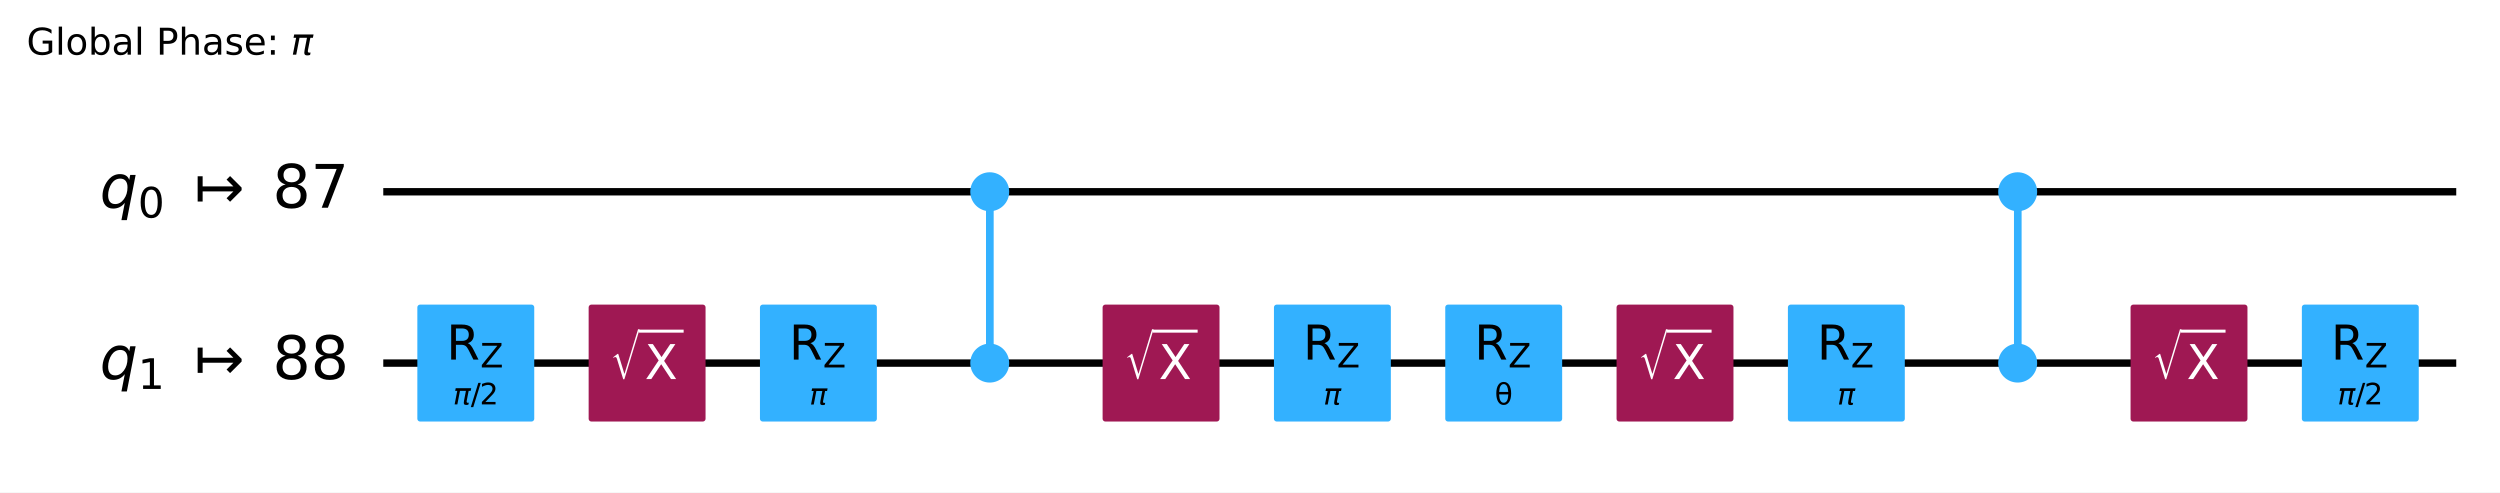
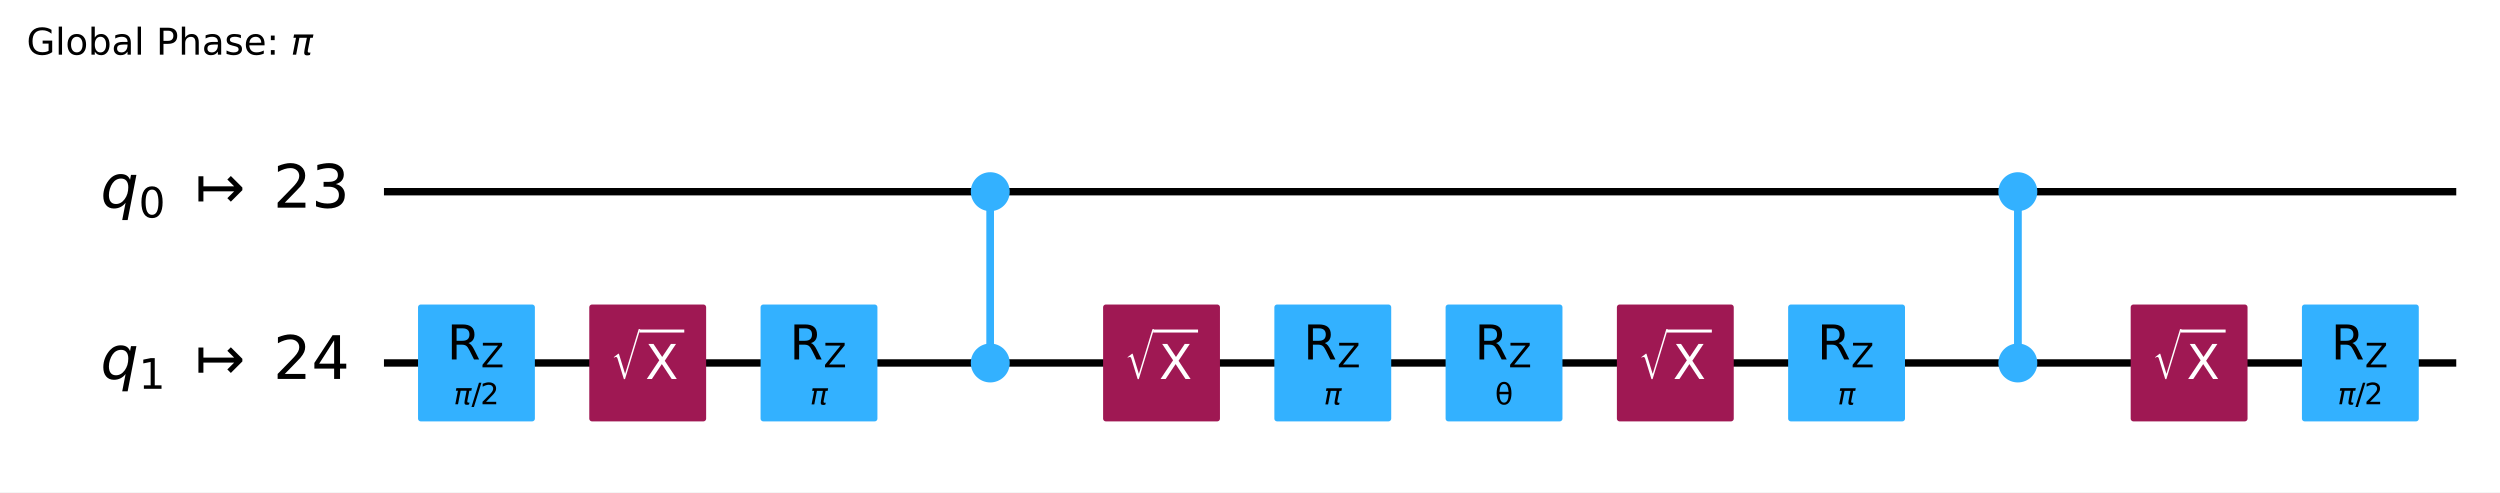
- <svg xmlns="http://www.w3.org/2000/svg" xmlns:xlink="http://www.w3.org/1999/xlink" width="676.42pt" height="133.25pt" version="1.1" viewBox="0 0 676.42 133.25">
+ <svg xmlns="http://www.w3.org/2000/svg" xmlns:xlink="http://www.w3.org/1999/xlink" width="676.64pt" height="133.25pt" version="1.1" viewBox="0 0 676.64 133.25">
  <defs>
    <style type="text/css">*{stroke-linejoin: round; stroke-linecap: butt}</style>
  </defs>
-   <path d="m0 133.25h676.42v-133.25h-676.42z" fill="#ffffff" />
-   <path d="m103.7 51.882h560.88" clip-path="url(#96387afc326)" fill="none" stroke="#000000" stroke-linecap="square" stroke-width="2" />
-   <path d="m103.7 98.236h560.88" clip-path="url(#96387afc326)" fill="none" stroke="#000000" stroke-linecap="square" stroke-width="2" />
+   <path d="m0 133.25h676.64v-133.25h-676.64z" fill="#ffffff" />
+   <path d="m103.92 51.882h560.88" clip-path="url(#96387afc326)" fill="none" stroke="#000000" stroke-linecap="square" stroke-width="2" />
+   <path d="m103.92 98.236h560.88" clip-path="url(#96387afc326)" fill="none" stroke="#000000" stroke-linecap="square" stroke-width="2" />
  <g transform="translate(7.2 14.798) scale(.1 -.1)">
    <defs>
      <path id="DejaVuSans-47" transform="scale(.015625)" d="m3809 666v1253h-1031v519h1656v-2004q-365-259-806-392-440-133-940-133-1094 0-1712 639-617 640-617 1780 0 1144 617 1783 618 639 1712 639 456 0 867-113 411-112 758-331v-672q-350 297-744 447t-828 150q-857 0-1287-478-429-478-429-1425 0-944 429-1422 430-478 1287-478 334 0 596 58 263 58 472 180z" />
      <path id="DejaVuSans-6c" transform="scale(.015625)" d="m603 4863h575v-4863h-575v4863z" />
      <path id="DejaVuSans-6f" transform="scale(.015625)" d="m1959 3097q-462 0-731-361t-269-989 267-989q268-361 733-361 460 0 728 362 269 363 269 988 0 622-269 986-268 364-728 364zm0 487q750 0 1178-488 429-487 429-1349 0-859-429-1349-428-489-1178-489-753 0-1180 489-426 490-426 1349 0 862 426 1349 427 488 1180 488z" />
      <path id="DejaVuSans-62" transform="scale(.015625)" d="m3116 1747q0 634-261 995t-717 361q-457 0-718-361t-261-995 261-995 718-361q456 0 717 361t261 995zm-1957 1222q182 312 458 463 277 152 661 152 638 0 1036-506 399-506 399-1331t-399-1332q-398-506-1036-506-384 0-661 152-276 152-458 464v-525h-578v4863h578v-1894z" />
      <path id="DejaVuSans-61" transform="scale(.015625)" d="m2194 1759q-697 0-966-159t-269-544q0-306 202-486 202-179 548-179 479 0 768 339t289 901v128h-572zm1147 238v-1997h-575v531q-197-318-491-470t-719-152q-537 0-855 302-317 302-317 808 0 590 395 890 396 300 1180 300h807v57q0 397-261 614t-733 217q-300 0-585-72-284-72-546-216v532q315 122 612 182 297 61 578 61 760 0 1135-394 375-393 375-1193z" />
      <path id="DejaVuSans-50" transform="scale(.015625)" d="m1259 4147v-1753h794q441 0 681 228 241 228 241 650 0 419-241 647-240 228-681 228h-794zm-631 519h1425q785 0 1186-355 402-355 402-1039 0-691-402-1044-401-353-1186-353h-794v-1875h-631v4666z" />
      <path id="DejaVuSans-68" transform="scale(.015625)" d="m3513 2113v-2113h-575v2094q0 497-194 743-194 247-581 247-466 0-735-297-269-296-269-809v-1978h-578v4863h578v-1907q207 316 486 472 280 156 646 156 603 0 912-373 310-373 310-1098z" />
      <path id="DejaVuSans-73" transform="scale(.015625)" d="m2834 3397v-544q-243 125-506 187-262 63-544 63-428 0-642-131t-214-394q0-200 153-314t616-217l197-44q612-131 870-370t258-667q0-488-386-773-386-284-1061-284-281 0-586 55t-642 164v594q319-166 628-249 309-82 613-82 406 0 624 139 219 139 219 392 0 234-158 359-157 125-692 241l-200 47q-534 112-772 345-237 233-237 639 0 494 350 762 350 269 994 269 318 0 599-47 282-46 519-140z" />
      <path id="DejaVuSans-65" transform="scale(.015625)" d="m3597 1894v-281h-2644q38-594 358-905t892-311q331 0 642 81t618 244v-544q-310-131-635-200t-659-69q-838 0-1327 487-489 488-489 1320 0 859 464 1363 464 505 1252 505 706 0 1117-455 411-454 411-1235zm-575 169q-6 471-264 752-258 282-683 282-481 0-770-272t-333-766l2050 4z" />
      <path id="DejaVuSans-3a" transform="scale(.015625)" d="m750 794h659v-794h-659v794zm0 2515h659v-793h-659v793z" />
      <path id="DejaVuSans-Oblique-3c0" transform="scale(.015625)" d="m584 3500h3354l-113-575h-441l-418-2150q-44-225 15-325 57-97 228-97 47 0 116 10 72 6 94 9l-81-416q-116-40-235-59-122-19-237-19-375 0-478 203-104 207 3 757l406 2087h-1291l-568-2925h-588l569 2925h-447l112 575z" />
    </defs>
    <use transform="translate(0 .015625)" xlink:href="#DejaVuSans-47" />
    <use transform="translate(77.49 .015625)" xlink:href="#DejaVuSans-6c" />
    <use transform="translate(105.27 .015625)" xlink:href="#DejaVuSans-6f" />
    <use transform="translate(166.46 .015625)" xlink:href="#DejaVuSans-62" />
    <use transform="translate(229.93 .015625)" xlink:href="#DejaVuSans-61" />
    <use transform="translate(291.21 .015625)" xlink:href="#DejaVuSans-6c" />
    <use transform="translate(318.99 .015625)" xlink:href="#DejaVuSans-20" />
    <use transform="translate(350.78 .015625)" xlink:href="#DejaVuSans-50" />
    <use transform="translate(411.08 .015625)" xlink:href="#DejaVuSans-68" />
    <use transform="translate(474.46 .015625)" xlink:href="#DejaVuSans-61" />
    <use transform="translate(535.74 .015625)" xlink:href="#DejaVuSans-73" />
    <use transform="translate(587.84 .015625)" xlink:href="#DejaVuSans-65" />
    <use transform="translate(649.37 .015625)" xlink:href="#DejaVuSans-3a" />
    <use transform="translate(683.06 .015625)" xlink:href="#DejaVuSans-20" />
    <use transform="translate(714.84 .015625)" xlink:href="#DejaVuSans-Oblique-3c0" />
  </g>
-   <path d="m99.064 28.705h-1158.8v139.06h1158.8z" clip-path="url(#96387afc326)" fill="#ffffff" stroke="#ffffff" stroke-width="1.5" />
-   <path d="m267.79 98.236v-46.354" clip-path="url(#96387afc326)" fill="none" stroke="#33b1ff" stroke-linecap="square" stroke-width="2" />
-   <path d="m545.92 98.236v-46.354" clip-path="url(#96387afc326)" fill="none" stroke="#33b1ff" stroke-linecap="square" stroke-width="2" />
-   <path d="m267.79 98.236v-46.354" clip-path="url(#96387afc326)" fill="none" stroke="#33b1ff" stroke-linecap="square" stroke-width="2" />
-   <path d="m545.92 98.236v-46.354" clip-path="url(#96387afc326)" fill="none" stroke="#33b1ff" stroke-linecap="square" stroke-width="2" />
-   <path d="m113.67 113.3h30.13v-30.13h-30.13z" clip-path="url(#96387afc326)" fill="#33b1ff" stroke="#33b1ff" stroke-width="1.5" />
-   <path d="m160.02 113.3h30.13v-30.13h-30.13z" clip-path="url(#96387afc326)" fill="#9f1853" stroke="#9f1853" stroke-width="1.5" />
-   <path d="m206.37 113.3h30.13v-30.13h-30.13z" clip-path="url(#96387afc326)" fill="#33b1ff" stroke="#33b1ff" stroke-width="1.5" />
-   <path d="m267.79 56.401c1.199 0 2.348-0.476 3.196-1.324 0.848-0.848 1.324-1.997 1.324-3.196s-0.476-2.348-1.324-3.196c-0.848-0.848-1.997-1.324-3.196-1.324-1.199 0-2.348 0.476-3.196 1.324-0.848 0.848-1.324 1.997-1.324 3.196s0.476 2.348 1.324 3.196c0.848 0.848 1.997 1.324 3.196 1.324z" clip-path="url(#96387afc326)" fill="#33b1ff" stroke="#33b1ff" stroke-width="1.5" />
-   <path d="m267.79 102.76c1.199 0 2.348-0.476 3.196-1.324s1.324-1.997 1.324-3.196c0-1.199-0.476-2.348-1.324-3.196-0.848-0.848-1.997-1.324-3.196-1.324-1.199 0-2.348 0.476-3.196 1.324-0.848 0.848-1.324 1.997-1.324 3.196 0 1.199 0.476 2.348 1.324 3.196 0.848 0.848 1.997 1.324 3.196 1.324z" clip-path="url(#96387afc326)" fill="#33b1ff" stroke="#33b1ff" stroke-width="1.5" />
-   <path d="m299.08 113.3h30.13v-30.13h-30.13z" clip-path="url(#96387afc326)" fill="#9f1853" stroke="#9f1853" stroke-width="1.5" />
-   <path d="m345.44 113.3h30.13v-30.13h-30.13z" clip-path="url(#96387afc326)" fill="#33b1ff" stroke="#33b1ff" stroke-width="1.5" />
-   <path d="m391.79 113.3h30.13v-30.13h-30.13z" clip-path="url(#96387afc326)" fill="#33b1ff" stroke="#33b1ff" stroke-width="1.5" />
-   <path d="m438.14 113.3h30.13v-30.13h-30.13z" clip-path="url(#96387afc326)" fill="#9f1853" stroke="#9f1853" stroke-width="1.5" />
-   <path d="m484.5 113.3h30.13v-30.13h-30.13z" clip-path="url(#96387afc326)" fill="#33b1ff" stroke="#33b1ff" stroke-width="1.5" />
-   <path d="m545.92 56.401c1.199 0 2.348-0.476 3.196-1.324 0.848-0.848 1.324-1.997 1.324-3.196s-0.476-2.348-1.324-3.196c-0.848-0.848-1.997-1.324-3.196-1.324-1.199 0-2.348 0.476-3.196 1.324-0.848 0.848-1.324 1.997-1.324 3.196s0.476 2.348 1.324 3.196c0.848 0.848 1.997 1.324 3.196 1.324z" clip-path="url(#96387afc326)" fill="#33b1ff" stroke="#33b1ff" stroke-width="1.5" />
-   <path d="m545.92 102.76c1.199 0 2.348-0.476 3.196-1.324s1.324-1.997 1.324-3.196c0-1.199-0.476-2.348-1.324-3.196-0.848-0.848-1.997-1.324-3.196-1.324-1.199 0-2.348 0.476-3.196 1.324-0.848 0.848-1.324 1.997-1.324 3.196 0 1.199 0.476 2.348 1.324 3.196s1.997 1.324 3.196 1.324z" clip-path="url(#96387afc326)" fill="#33b1ff" stroke="#33b1ff" stroke-width="1.5" />
-   <path d="m577.21 113.3h30.13v-30.13h-30.13z" clip-path="url(#96387afc326)" fill="#9f1853" stroke="#9f1853" stroke-width="1.5" />
-   <path d="m623.56 113.3h30.13v-30.13h-30.13z" clip-path="url(#96387afc326)" fill="#33b1ff" stroke="#33b1ff" stroke-width="1.5" />
-   <g clip-path="url(#96387afc326)">
-     <g transform="translate(26.991 56.333) scale(.1625 -.1625)">
+   <path d="m99.288 28.705h-1158.8v139.06h1158.8z" clip-path="url(#96387afc326)" fill="#ffffff" stroke="#ffffff" stroke-width="1.5" />
+   <path d="m268.02 98.236v-46.354" clip-path="url(#96387afc326)" fill="none" stroke="#33b1ff" stroke-linecap="square" stroke-width="2" />
+   <path d="m546.14 98.236v-46.354" clip-path="url(#96387afc326)" fill="none" stroke="#33b1ff" stroke-linecap="square" stroke-width="2" />
+   <path d="m268.02 98.236v-46.354" clip-path="url(#96387afc326)" fill="none" stroke="#33b1ff" stroke-linecap="square" stroke-width="2" />
+   <path d="m546.14 98.236v-46.354" clip-path="url(#96387afc326)" fill="none" stroke="#33b1ff" stroke-linecap="square" stroke-width="2" />
+   <path d="m113.89 113.3h30.13v-30.13h-30.13z" clip-path="url(#96387afc326)" fill="#33b1ff" stroke="#33b1ff" stroke-width="1.5" />
+   <path d="m160.24 113.3h30.13v-30.13h-30.13z" clip-path="url(#96387afc326)" fill="#9f1853" stroke="#9f1853" stroke-width="1.5" />
+   <path d="m206.6 113.3h30.13v-30.13h-30.13z" clip-path="url(#96387afc326)" fill="#33b1ff" stroke="#33b1ff" stroke-width="1.5" />
+   <path d="m268.02 56.401c1.199 0 2.348-0.476 3.196-1.324 0.848-0.848 1.324-1.997 1.324-3.196s-0.476-2.348-1.324-3.196c-0.848-0.848-1.997-1.324-3.196-1.324s-2.348 0.476-3.196 1.324c-0.848 0.848-1.324 1.997-1.324 3.196s0.476 2.348 1.324 3.196c0.848 0.848 1.997 1.324 3.196 1.324z" clip-path="url(#96387afc326)" fill="#33b1ff" stroke="#33b1ff" stroke-width="1.5" />
+   <path d="m268.02 102.76c1.199 0 2.348-0.476 3.196-1.324 0.848-0.848 1.324-1.997 1.324-3.196 0-1.199-0.476-2.348-1.324-3.196-0.848-0.848-1.997-1.324-3.196-1.324s-2.348 0.476-3.196 1.324c-0.848 0.848-1.324 1.997-1.324 3.196 0 1.199 0.476 2.348 1.324 3.196 0.848 0.848 1.997 1.324 3.196 1.324z" clip-path="url(#96387afc326)" fill="#33b1ff" stroke="#33b1ff" stroke-width="1.5" />
+   <path d="m299.31 113.3h30.13v-30.13h-30.13z" clip-path="url(#96387afc326)" fill="#9f1853" stroke="#9f1853" stroke-width="1.5" />
+   <path d="m345.66 113.3h30.13v-30.13h-30.13z" clip-path="url(#96387afc326)" fill="#33b1ff" stroke="#33b1ff" stroke-width="1.5" />
+   <path d="m392.01 113.3h30.13v-30.13h-30.13z" clip-path="url(#96387afc326)" fill="#33b1ff" stroke="#33b1ff" stroke-width="1.5" />
+   <path d="m438.37 113.3h30.13v-30.13h-30.13z" clip-path="url(#96387afc326)" fill="#9f1853" stroke="#9f1853" stroke-width="1.5" />
+   <path d="m484.72 113.3h30.13v-30.13h-30.13z" clip-path="url(#96387afc326)" fill="#33b1ff" stroke="#33b1ff" stroke-width="1.5" />
+   <path d="m546.14 56.401c1.199 0 2.348-0.476 3.196-1.324 0.848-0.848 1.324-1.997 1.324-3.196s-0.476-2.348-1.324-3.196c-0.848-0.848-1.997-1.324-3.196-1.324-1.199 0-2.348 0.476-3.196 1.324-0.848 0.848-1.324 1.997-1.324 3.196s0.476 2.348 1.324 3.196c0.848 0.848 1.997 1.324 3.196 1.324z" clip-path="url(#96387afc326)" fill="#33b1ff" stroke="#33b1ff" stroke-width="1.5" />
+   <path d="m546.14 102.76c1.199 0 2.348-0.476 3.196-1.324s1.324-1.997 1.324-3.196c0-1.199-0.476-2.348-1.324-3.196-0.848-0.848-1.997-1.324-3.196-1.324-1.199 0-2.348 0.476-3.196 1.324-0.848 0.848-1.324 1.997-1.324 3.196 0 1.199 0.476 2.348 1.324 3.196 0.848 0.848 1.997 1.324 3.196 1.324z" clip-path="url(#96387afc326)" fill="#33b1ff" stroke="#33b1ff" stroke-width="1.5" />
+   <path d="m577.43 113.3h30.13v-30.13h-30.13z" clip-path="url(#96387afc326)" fill="#9f1853" stroke="#9f1853" stroke-width="1.5" />
+   <path d="m623.78 113.3h30.13v-30.13h-30.13z" clip-path="url(#96387afc326)" fill="#33b1ff" stroke="#33b1ff" stroke-width="1.5" />
+   <g clip-path="url(#96387afc326)">
+     <g transform="translate(27.215 56.333) scale(.1625 -.1625)">
      <defs>
        <path id="DejaVuSans-Oblique-71" transform="scale(.015625)" d="m2669 525q-231-303-546-460-314-156-695-156-531 0-833 358-301 358-301 986 0 506 186 978t533 847q225 244 517 375t614 131q387 0 637-153t363-462l100 525h578l-934-4813h-579l360 1844zm-1778 813q0-463 193-705 194-242 560-242 544 0 928 520t384 1264q0 450-199 689-198 239-569 239-272 0-504-127-231-126-403-370-181-256-286-600-104-343-104-668z" />
        <path id="DejaVuSans-30" transform="scale(.015625)" d="m2034 4250q-487 0-733-480-245-479-245-1442 0-959 245-1439 246-480 733-480 491 0 736 480 246 480 246 1439 0 963-246 1442-245 480-736 480zm0 500q785 0 1199-621 414-620 414-1801 0-1178-414-1799-414-620-1199-620-784 0-1198 620-414 621-414 1799 0 1181 414 1801 414 621 1198 621z" />
        <path id="DejaVuSans-21a6" transform="scale(.015625)" d="m4175 1741h-3278v-1078h-531v2687h531v-1078h3278l-728 728 375 375 1228-1228v-281l-1228-1228-375 375 728 728z" />
-         <path id="DejaVuSans-38" transform="scale(.015625)" d="m2034 2216q-450 0-708-241-257-241-257-662 0-422 257-663 258-241 708-241t709 242q260 243 260 662 0 421-258 662-257 241-711 241zm-631 268q-406 100-633 378-226 279-226 679 0 559 398 884 399 325 1092 325 697 0 1094-325t397-884q0-400-227-679-226-278-629-378 456-106 710-416 255-309 255-755 0-679-414-1042-414-362-1186-362-771 0-1186 362-414 363-414 1042 0 446 256 755 257 310 713 416zm-231 997q0-362 226-565 227-203 636-203 407 0 636 203 230 203 230 565 0 363-230 566-229 203-636 203-409 0-636-203-226-203-226-566z" />
-         <path id="DejaVuSans-37" transform="scale(.015625)" d="m525 4666h3e3v-269l-1694-4397h-659l1594 4134h-2241v532z" />
+         <path id="DejaVuSans-32" transform="scale(.015625)" d="m1228 531h2203v-531h-2962v531q359 372 979 998 621 627 780 809 303 340 423 576 121 236 121 464 0 372-261 606-261 235-680 235-297 0-627-103-329-103-704-313v638q381 153 712 231 332 78 607 78 725 0 1156-363 431-362 431-968 0-288-108-546-107-257-392-607-78-91-497-524-418-433-1181-1211z" />
+         <path id="DejaVuSans-33" transform="scale(.015625)" d="m2597 2516q453-97 707-404 255-306 255-756 0-690-475-1069-475-378-1350-378-293 0-604 58t-642 174v609q262-153 574-231 313-78 654-78 593 0 904 234t311 681q0 413-289 645-289 233-804 233h-544v519h569q465 0 712 186t247 536q0 359-255 551-254 193-729 193-260 0-557-57-297-56-653-174v562q360 100 674 150t592 50q719 0 1137-327 419-326 419-882 0-388-222-655t-631-370z" />
      </defs>
      <use transform="translate(0 .78125)" xlink:href="#DejaVuSans-Oblique-71" />
      <use transform="translate(63.477 -15.625) scale(.7)" xlink:href="#DejaVuSans-30" />
      <use transform="translate(157.29 .78125)" xlink:href="#DejaVuSans-21a6" />
-       <use transform="translate(287.62 .78125)" xlink:href="#DejaVuSans-38" />
-       <use transform="translate(351.24 .78125)" xlink:href="#DejaVuSans-37" />
-     </g>
-   </g>
-   <g clip-path="url(#96387afc326)">
-     <g transform="translate(26.991 102.69) scale(.1625 -.1625)">
+       <use transform="translate(287.62 .78125)" xlink:href="#DejaVuSans-32" />
+       <use transform="translate(351.24 .78125)" xlink:href="#DejaVuSans-33" />
+     </g>
+   </g>
+   <g clip-path="url(#96387afc326)">
+     <g transform="translate(27.215 102.69) scale(.1625 -.1625)">
      <defs>
        <path id="DejaVuSans-31" transform="scale(.015625)" d="m794 531h1031v3560l-1122-225v575l1116 225h631v-4135h1031v-531h-2687v531z" />
+         <path id="DejaVuSans-34" transform="scale(.015625)" d="m2419 4116-1594-2491h1594v2491zm-166 550h794v-3041h666v-525h-666v-1100h-628v1100h-2106v609l1940 2957z" />
      </defs>
      <use transform="translate(0 .78125)" xlink:href="#DejaVuSans-Oblique-71" />
      <use transform="translate(63.477 -15.625) scale(.7)" xlink:href="#DejaVuSans-31" />
      <use transform="translate(157.29 .78125)" xlink:href="#DejaVuSans-21a6" />
-       <use transform="translate(287.62 .78125)" xlink:href="#DejaVuSans-38" />
-       <use transform="translate(351.24 .78125)" xlink:href="#DejaVuSans-38" />
-     </g>
-   </g>
-   <g clip-path="url(#96387afc326)">
-     <g transform="translate(122.57 109.48) scale(.08 -.08)">
+       <use transform="translate(287.62 .78125)" xlink:href="#DejaVuSans-32" />
+       <use transform="translate(351.24 .78125)" xlink:href="#DejaVuSans-34" />
+     </g>
+   </g>
+   <g clip-path="url(#96387afc326)">
+     <g transform="translate(122.79 109.48) scale(.08 -.08)">
      <defs>
        <path id="DejaVuSans-2f" transform="scale(.015625)" d="m1625 4666h531l-1625-5260h-531l1625 5260z" />
-         <path id="DejaVuSans-32" transform="scale(.015625)" d="m1228 531h2203v-531h-2962v531q359 372 979 998 621 627 780 809 303 340 423 576 121 236 121 464 0 372-261 606-261 235-680 235-297 0-627-103-329-103-704-313v638q381 153 712 231 332 78 607 78 725 0 1156-363 431-362 431-968 0-288-108-546-107-257-392-607-78-91-497-524-418-433-1181-1211z" />
      </defs>
      <use transform="translate(0 .78125)" xlink:href="#DejaVuSans-Oblique-3c0" />
      <use transform="translate(60.205 .78125)" xlink:href="#DejaVuSans-2f" />
      <use transform="translate(90.271 .78125)" xlink:href="#DejaVuSans-32" />
    </g>
  </g>
  <g clip-path="url(#96387afc326)">
-     <g transform="translate(120.8 97.303) scale(.13 -.13)">
+     <g transform="translate(121.02 97.303) scale(.13 -.13)">
      <defs>
        <path id="DejaVuSans-52" transform="scale(.015625)" d="m2841 2188q203-69 395-294t386-619l641-1275h-679l-596 1197q-232 469-449 622t-592 153h-688v-1972h-631v4666h1425q800 0 1194-335 394-334 394-1009 0-441-205-732-205-290-595-402zm-1582 1959v-1656h794q456 0 689 211t233 620-233 617-689 208h-794z" />
        <path id="DejaVuSans-5a" transform="scale(.015625)" d="m359 4666h3666v-482l-2950-3653h3022v-531h-3809v481l2950 3653h-2879v532z" />
      </defs>
      <use transform="translate(0 .09375)" xlink:href="#DejaVuSans-52" />
      <use transform="translate(70.439 -16.312) scale(.7)" xlink:href="#DejaVuSans-5a" />
    </g>
  </g>
  <g clip-path="url(#96387afc326)">
-     <g transform="translate(165.07 102.68) scale(.13 -.13)" fill="#ffffff">
+     <g transform="translate(165.3 102.68) scale(.13 -.13)" fill="#ffffff">
      <defs>
        <path id="STIXSizeOneSym-Regular-221a" transform="scale(.015625)" d="m6970 9933-3597-11821h-269l-1478 4806q-71 231-161 333-89 103-236 103-218 0-435-173l-77 128 1049 806h160l1453-4717h26l3200 10535h365z" />
        <path id="DejaVuSans-58" transform="scale(.015625)" d="m403 4666h678l1160-1735 1165 1735h678l-1500-2241 1600-2425h-678l-1312 1984-1322-1984h-681l1665 2491-1453 2175z" />
      </defs>
      <use transform="translate(0 17.094) scale(.56391)" xlink:href="#STIXSizeOneSym-Regular-221a" />
      <use transform="translate(72.088 .84375)" xlink:href="#DejaVuSans-58" />
      <path d="m59.588 97.5v6.25h93.506v-6.25h-93.506z" />
    </g>
  </g>
  <g clip-path="url(#96387afc326)">
-     <g transform="translate(219 109.48) scale(.08 -.08)">
+     <g transform="translate(219.22 109.48) scale(.08 -.08)">
      <use transform="translate(0 .3125)" xlink:href="#DejaVuSans-Oblique-3c0" />
    </g>
  </g>
  <g clip-path="url(#96387afc326)">
-     <g transform="translate(213.51 97.303) scale(.13 -.13)">
-       <use transform="translate(0 .09375)" xlink:href="#DejaVuSans-52" />
-       <use transform="translate(70.439 -16.312) scale(.7)" xlink:href="#DejaVuSans-5a" />
-     </g>
-   </g>
-   <g clip-path="url(#96387afc326)">
-     <g transform="translate(304.14 102.68) scale(.13 -.13)" fill="#ffffff">
-       <use transform="translate(0 17.094) scale(.56391)" xlink:href="#STIXSizeOneSym-Regular-221a" />
-       <use transform="translate(72.088 .84375)" xlink:href="#DejaVuSans-58" />
-       <path d="m59.588 97.5v6.25h93.506v-6.25h-93.506z" />
-     </g>
-   </g>
-   <g clip-path="url(#96387afc326)">
-     <g transform="translate(358.06 109.48) scale(.08 -.08)">
+     <g transform="translate(213.73 97.303) scale(.13 -.13)">
+       <use transform="translate(0 .09375)" xlink:href="#DejaVuSans-52" />
+       <use transform="translate(70.439 -16.312) scale(.7)" xlink:href="#DejaVuSans-5a" />
+     </g>
+   </g>
+   <g clip-path="url(#96387afc326)">
+     <g transform="translate(304.36 102.68) scale(.13 -.13)" fill="#ffffff">
+       <use transform="translate(0 17.094) scale(.56391)" xlink:href="#STIXSizeOneSym-Regular-221a" />
+       <use transform="translate(72.088 .84375)" xlink:href="#DejaVuSans-58" />
+       <path d="m59.588 97.5v6.25h93.506v-6.25h-93.506z" />
+     </g>
+   </g>
+   <g clip-path="url(#96387afc326)">
+     <g transform="translate(358.28 109.48) scale(.08 -.08)">
      <use transform="translate(0 .3125)" xlink:href="#DejaVuSans-Oblique-3c0" />
    </g>
  </g>
  <g clip-path="url(#96387afc326)">
-     <g transform="translate(352.57 97.303) scale(.13 -.13)">
-       <use transform="translate(0 .09375)" xlink:href="#DejaVuSans-52" />
-       <use transform="translate(70.439 -16.312) scale(.7)" xlink:href="#DejaVuSans-5a" />
-     </g>
-   </g>
-   <g clip-path="url(#96387afc326)">
-     <g transform="translate(404.41 109.48) scale(.08 -.08)">
+     <g transform="translate(352.79 97.303) scale(.13 -.13)">
+       <use transform="translate(0 .09375)" xlink:href="#DejaVuSans-52" />
+       <use transform="translate(70.439 -16.312) scale(.7)" xlink:href="#DejaVuSans-5a" />
+     </g>
+   </g>
+   <g clip-path="url(#96387afc326)">
+     <g transform="translate(404.63 109.48) scale(.08 -.08)">
      <defs>
        <path id="DejaVuSans-3b8" transform="scale(.015625)" d="m2953 2219h-1990q46-935 262-1331 269-488 734-488 469 0 729 491 228 431 265 1328zm-9 531q-88 888-256 1200-269 494-729 494-478 0-731-488-200-393-259-1206h1975zm-985 2163q750 0 1179-663 428-659 428-1828 0-1166-428-1828-429-666-1179-666-753 0-1178 666-428 662-428 1828 0 1169 428 1828 425 663 1178 663z" />
      </defs>
      <use xlink:href="#DejaVuSans-3b8" />
    </g>
  </g>
  <g clip-path="url(#96387afc326)">
-     <g transform="translate(398.92 97.303) scale(.13 -.13)">
-       <use transform="translate(0 .09375)" xlink:href="#DejaVuSans-52" />
-       <use transform="translate(70.439 -16.312) scale(.7)" xlink:href="#DejaVuSans-5a" />
-     </g>
-   </g>
-   <g clip-path="url(#96387afc326)">
-     <g transform="translate(443.2 102.68) scale(.13 -.13)" fill="#ffffff">
-       <use transform="translate(0 17.094) scale(.56391)" xlink:href="#STIXSizeOneSym-Regular-221a" />
-       <use transform="translate(72.088 .84375)" xlink:href="#DejaVuSans-58" />
-       <path d="m59.588 97.5v6.25h93.506v-6.25h-93.506z" />
-     </g>
-   </g>
-   <g clip-path="url(#96387afc326)">
-     <g transform="translate(497.12 109.48) scale(.08 -.08)">
+     <g transform="translate(399.15 97.303) scale(.13 -.13)">
+       <use transform="translate(0 .09375)" xlink:href="#DejaVuSans-52" />
+       <use transform="translate(70.439 -16.312) scale(.7)" xlink:href="#DejaVuSans-5a" />
+     </g>
+   </g>
+   <g clip-path="url(#96387afc326)">
+     <g transform="translate(443.42 102.68) scale(.13 -.13)" fill="#ffffff">
+       <use transform="translate(0 17.094) scale(.56391)" xlink:href="#STIXSizeOneSym-Regular-221a" />
+       <use transform="translate(72.088 .84375)" xlink:href="#DejaVuSans-58" />
+       <path d="m59.588 97.5v6.25h93.506v-6.25h-93.506z" />
+     </g>
+   </g>
+   <g clip-path="url(#96387afc326)">
+     <g transform="translate(497.35 109.48) scale(.08 -.08)">
      <use transform="translate(0 .3125)" xlink:href="#DejaVuSans-Oblique-3c0" />
    </g>
  </g>
  <g clip-path="url(#96387afc326)">
-     <g transform="translate(491.63 97.303) scale(.13 -.13)">
-       <use transform="translate(0 .09375)" xlink:href="#DejaVuSans-52" />
-       <use transform="translate(70.439 -16.312) scale(.7)" xlink:href="#DejaVuSans-5a" />
-     </g>
-   </g>
-   <g clip-path="url(#96387afc326)">
-     <g transform="translate(582.26 102.68) scale(.13 -.13)" fill="#ffffff">
-       <use transform="translate(0 17.094) scale(.56391)" xlink:href="#STIXSizeOneSym-Regular-221a" />
-       <use transform="translate(72.088 .84375)" xlink:href="#DejaVuSans-58" />
-       <path d="m59.588 97.5v6.25h93.506v-6.25h-93.506z" />
-     </g>
-   </g>
-   <g clip-path="url(#96387afc326)">
-     <g transform="translate(632.46 109.48) scale(.08 -.08)">
+     <g transform="translate(491.86 97.303) scale(.13 -.13)">
+       <use transform="translate(0 .09375)" xlink:href="#DejaVuSans-52" />
+       <use transform="translate(70.439 -16.312) scale(.7)" xlink:href="#DejaVuSans-5a" />
+     </g>
+   </g>
+   <g clip-path="url(#96387afc326)">
+     <g transform="translate(582.48 102.68) scale(.13 -.13)" fill="#ffffff">
+       <use transform="translate(0 17.094) scale(.56391)" xlink:href="#STIXSizeOneSym-Regular-221a" />
+       <use transform="translate(72.088 .84375)" xlink:href="#DejaVuSans-58" />
+       <path d="m59.588 97.5v6.25h93.506v-6.25h-93.506z" />
+     </g>
+   </g>
+   <g clip-path="url(#96387afc326)">
+     <g transform="translate(632.69 109.48) scale(.08 -.08)">
      <use transform="translate(0 .78125)" xlink:href="#DejaVuSans-Oblique-3c0" />
      <use transform="translate(60.205 .78125)" xlink:href="#DejaVuSans-2f" />
      <use transform="translate(90.271 .78125)" xlink:href="#DejaVuSans-32" />
    </g>
  </g>
  <g clip-path="url(#96387afc326)">
-     <g transform="translate(630.69 97.303) scale(.13 -.13)">
+     <g transform="translate(630.92 97.303) scale(.13 -.13)">
      <use transform="translate(0 .09375)" xlink:href="#DejaVuSans-52" />
      <use transform="translate(70.439 -16.312) scale(.7)" xlink:href="#DejaVuSans-5a" />
    </g>
  </g>
  <defs>
    <clipPath id="96387afc326">
-       <rect x="7.2" y="14.798" width="662.02" height="111.25" />
+       <rect x="7.2" y="14.798" width="662.24" height="111.25" />
    </clipPath>
  </defs>
</svg>
